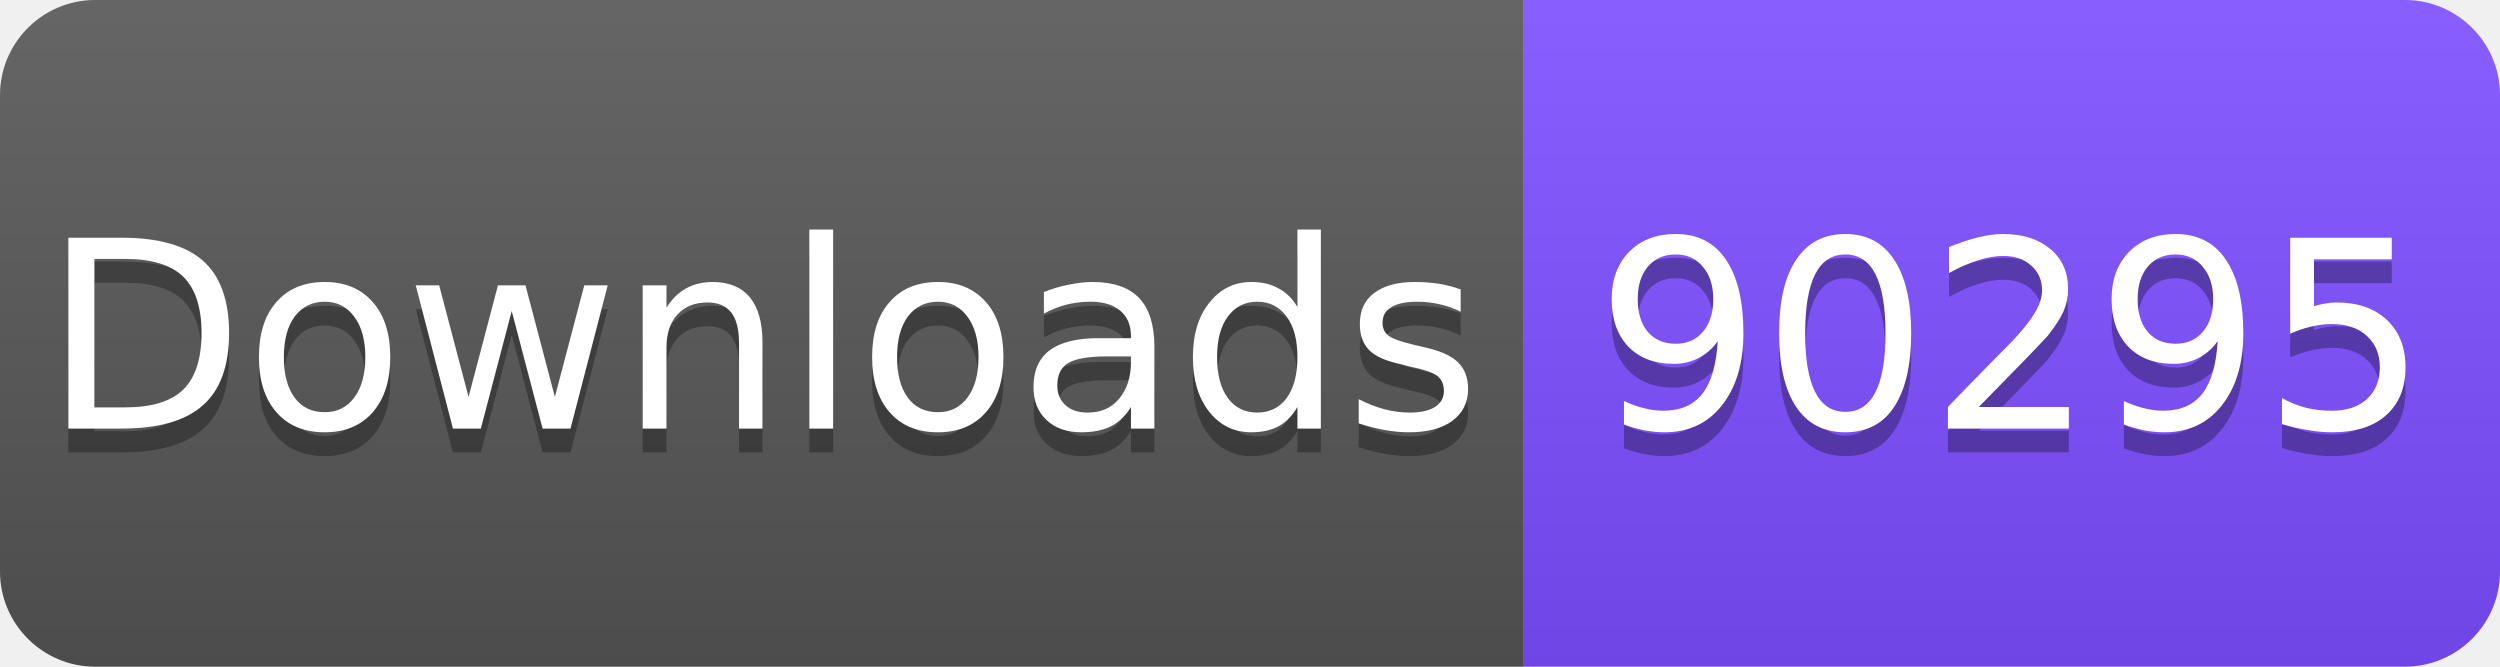
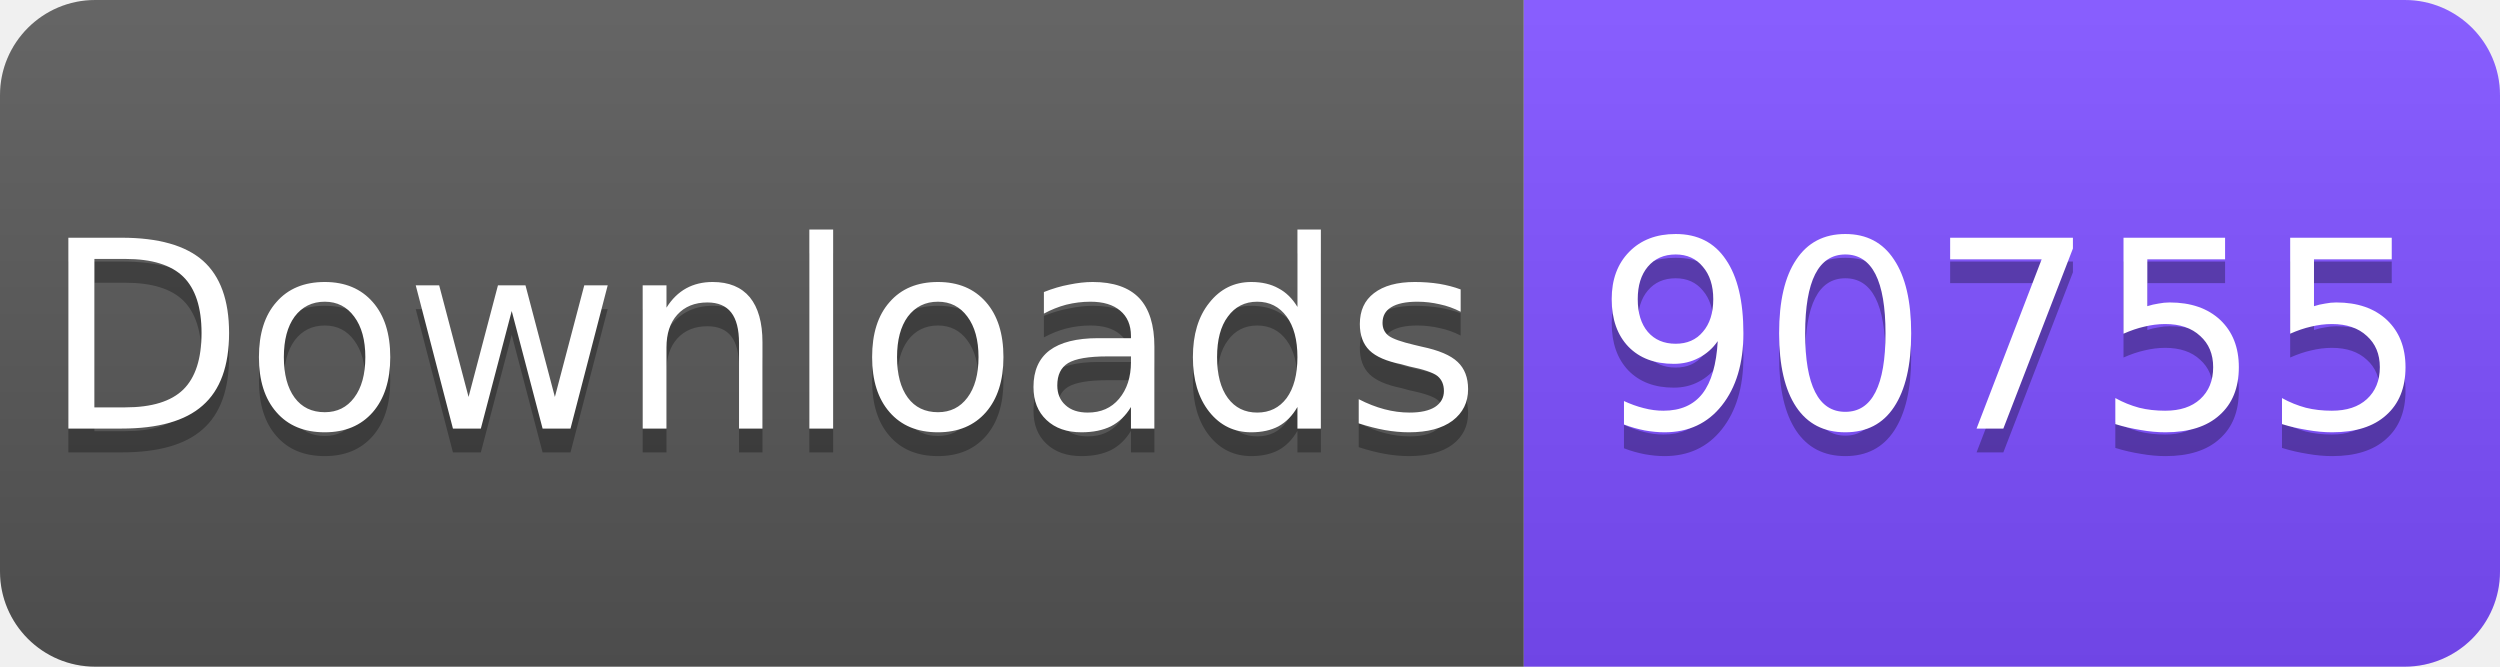
<svg xmlns="http://www.w3.org/2000/svg" width="105" height="28" viewBox="0 0 105 28">
  <linearGradient id="s" x2="0" y2="100%">
    <stop offset="0" stop-color="#fff" stop-opacity=".1" />
    <stop offset="1" stop-opacity=".1" />
  </linearGradient>
  <clipPath id="r">
    <rect width="105" height="28" rx="4" fill="#fff" />
  </clipPath>
  <g clip-path="url(#r)">
    <rect width="64" height="28" fill="#555" />
    <rect x="64" width="41" height="28" fill="#7C4DFF" />
    <rect width="105" height="28" fill="url(#s)" />
  </g>
  <g fill="#fff" text-anchor="middle" font-family="Verdana,Geneva,DejaVu Sans,sans-serif" font-size="11">
    <text x="32" y="19" fill="#010101" fill-opacity=".3">Downloads</text>
    <text x="32" y="18">Downloads</text>
-     <text x="84.5" y="19" fill="#010101" fill-opacity=".3">90295</text>
-     <text x="84.5" y="18">90295</text>
+     <text x="84.5" y="19" fill="#010101" fill-opacity=".3">90755</text>
+     <text x="84.5" y="18">90755</text>
  </g>
</svg>
